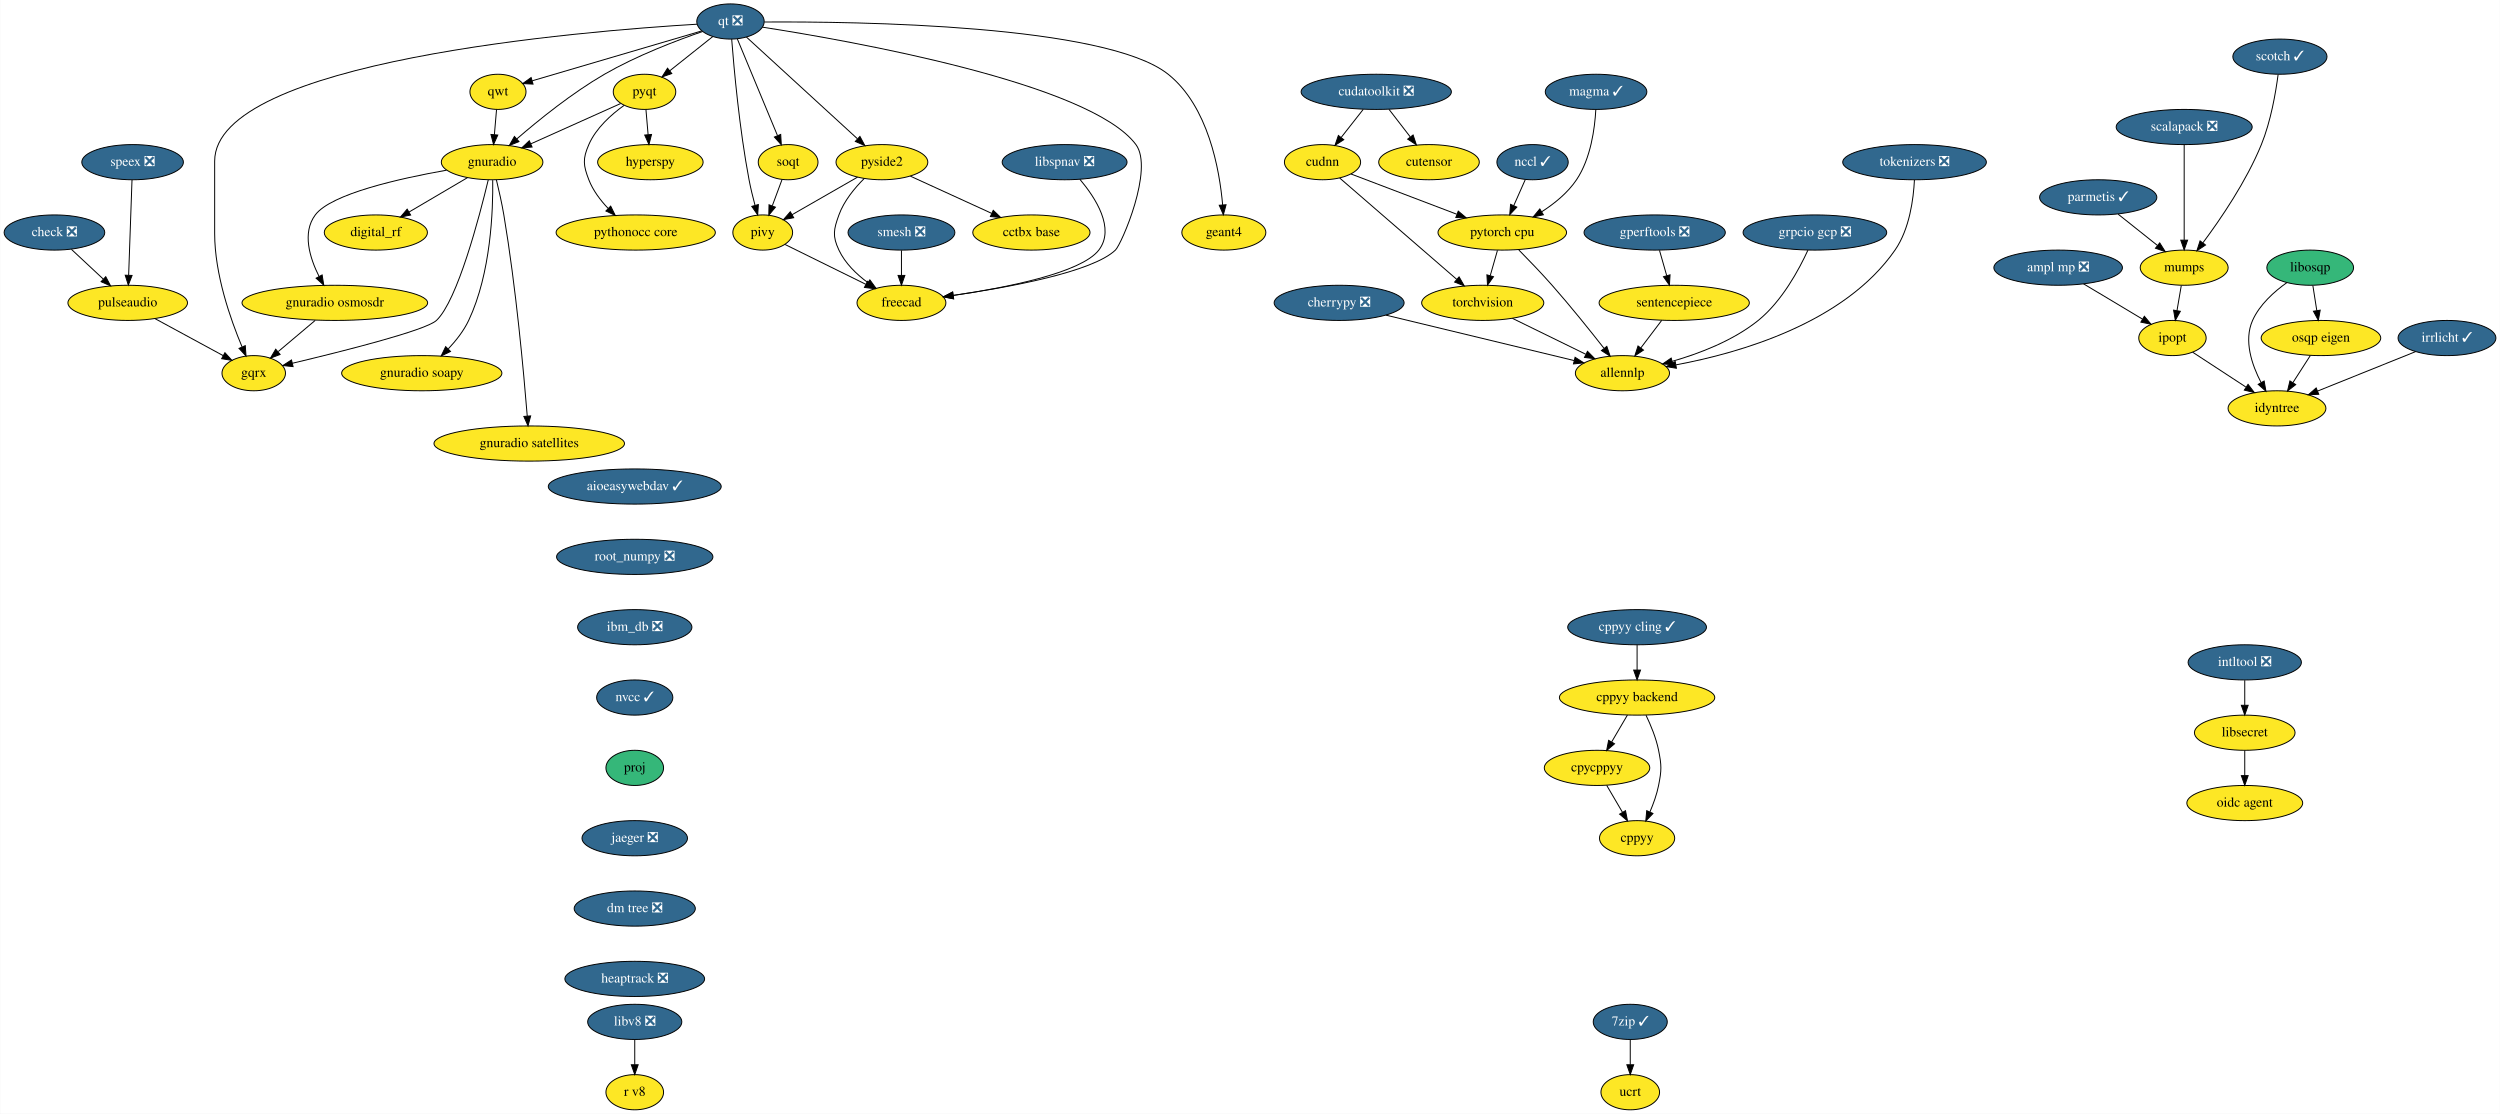
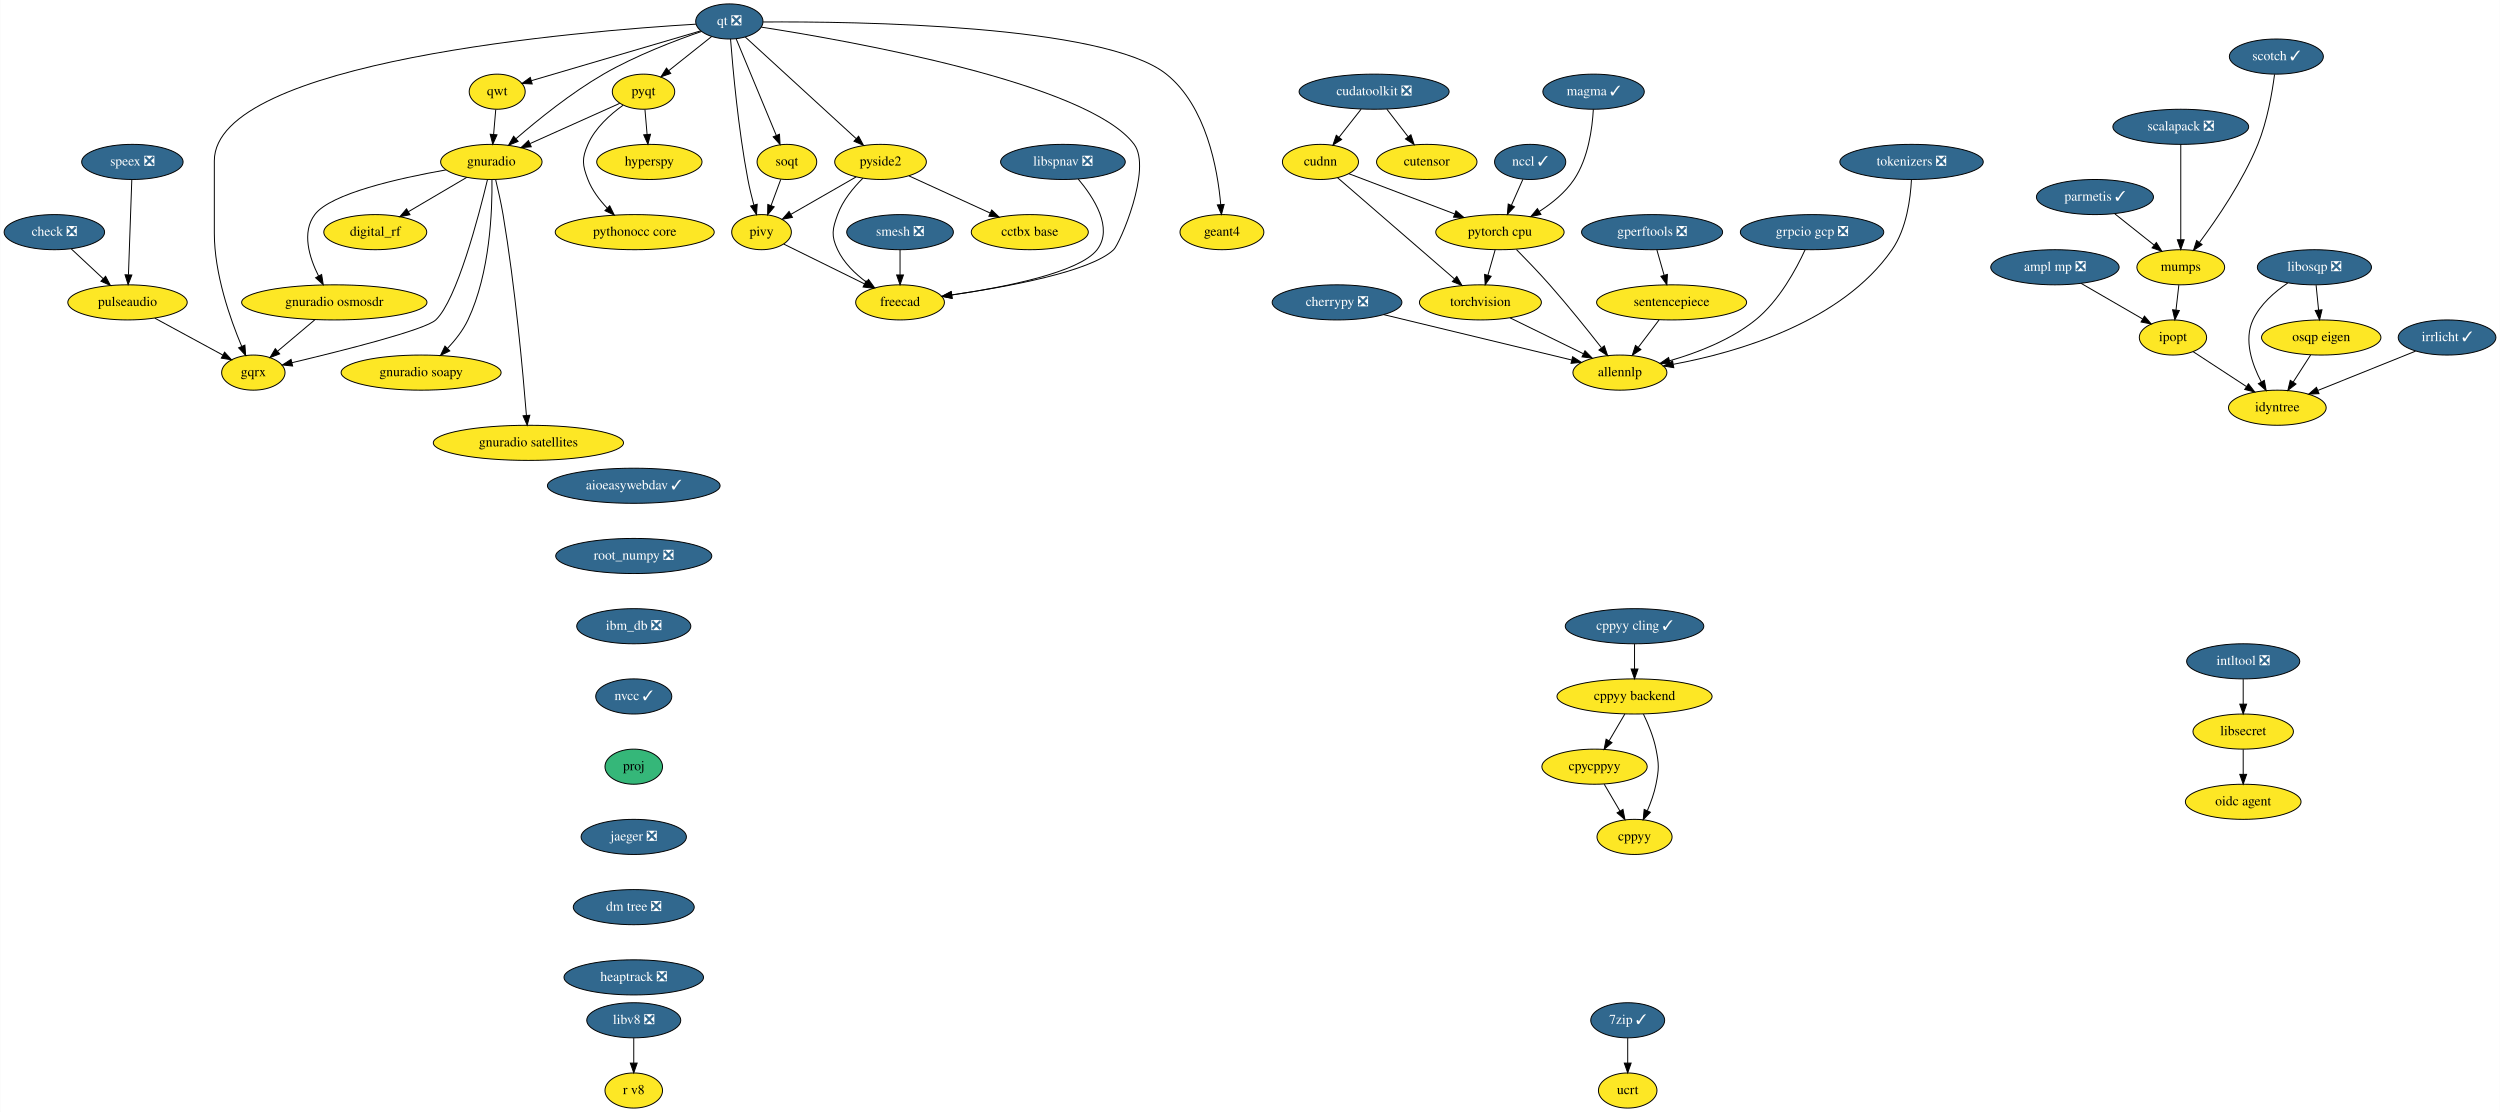
- <svg xmlns="http://www.w3.org/2000/svg" xmlns:xlink="http://www.w3.org/1999/xlink" width="2559pt" height="1140pt" viewBox="0.00 0.00 2558.55 1140.00">
+ <svg xmlns="http://www.w3.org/2000/svg" xmlns:xlink="http://www.w3.org/1999/xlink" width="2563pt" height="1140pt" viewBox="0.00 0.00 2562.55 1140.00">
  <g id="graph0" class="graph" transform="scale(1 1) rotate(0) translate(4 1136)">
-     <polygon fill="white" stroke="transparent" points="-4,4 -4,-1136 2554.55,-1136 2554.55,4 -4,4" />
+     <polygon fill="white" stroke="transparent" points="-4,4 -4,-1136 2558.55,-1136 2558.55,4 -4,4" />
    <g id="node1" class="node">
      <g id="a_node1">
        <a xlink:href="https://github.com/conda-forge/aioeasywebdav-feedstock/pull/10" xlink:title="aioeasywebdav ✓">
          <ellipse fill="#31688e" stroke="black" cx="645.5" cy="-638" rx="88.5" ry="18" />
          <text text-anchor="middle" x="645.5" y="-634.3" font-family="Times,serif" font-size="14.00" fill="white">aioeasywebdav ✓</text>
        </a>
      </g>
    </g>
    <g id="node2" class="node">
      <g id="a_node2">
        <a xlink:href="https://github.com/conda-forge/root_numpy-feedstock/pull/25" xlink:title="root_numpy ❎">
          <ellipse fill="#31688e" stroke="black" cx="645.5" cy="-566" rx="80" ry="18" />
          <text text-anchor="middle" x="645.5" y="-562.3" font-family="Times,serif" font-size="14.00" fill="white">root_numpy ❎</text>
        </a>
      </g>
    </g>
    <g id="node39" class="node">
      <g id="a_node39">
        <a xlink:href="https://github.com/conda-forge/ibm_db-feedstock/pull/33" xlink:title="ibm_db ❎">
          <ellipse fill="#31688e" stroke="black" cx="645.5" cy="-494" rx="58.5" ry="18" />
          <text text-anchor="middle" x="645.5" y="-490.3" font-family="Times,serif" font-size="14.00" fill="white">ibm_db ❎</text>
        </a>
      </g>
    </g>
    <g id="node3" class="node">
      <g id="a_node3">
        <a xlink:href="https://github.com/conda-forge/ampl-mp-feedstock/pull/17" xlink:title="ampl mp ❎">
          <ellipse fill="#31688e" stroke="black" cx="2102.5" cy="-862" rx="65.79" ry="18" />
          <text text-anchor="middle" x="2102.5" y="-858.3" font-family="Times,serif" font-size="14.00" fill="white">ampl mp ❎</text>
        </a>
      </g>
    </g>
    <g id="node4" class="node">
      <g id="a_node4">
        <a xlink:href="https://github.com/conda-forge/ipopt-feedstock" xlink:title="ipopt">
-           <ellipse fill="#fde725" stroke="black" cx="2219.5" cy="-790" rx="34.5" ry="18" />
-           <text text-anchor="middle" x="2219.5" y="-786.3" font-family="Times,serif" font-size="14.00">ipopt</text>
+           <ellipse fill="#fde725" stroke="black" cx="2223.5" cy="-790" rx="34.5" ry="18" />
+           <text text-anchor="middle" x="2223.5" y="-786.3" font-family="Times,serif" font-size="14.00">ipopt</text>
        </a>
      </g>
    </g>
    <g id="edge2" class="edge">
-       <path fill="none" stroke="black" d="M2128.47,-845.46C2146.29,-834.8 2170.01,-820.61 2188.77,-809.38" />
-       <polygon fill="black" stroke="black" points="2190.75,-812.28 2197.54,-804.14 2187.16,-806.27 2190.75,-812.28" />
+       <path fill="none" stroke="black" d="M2129.35,-845.46C2147.99,-834.69 2172.86,-820.29 2192.36,-809.01" />
+       <polygon fill="black" stroke="black" points="2194.28,-811.95 2201.18,-803.91 2190.77,-805.89 2194.28,-811.95" />
    </g>
    <g id="node5" class="node">
      <g id="a_node5">
        <a xlink:href="https://github.com/conda-forge/idyntree-feedstock" xlink:title="idyntree">
-           <ellipse fill="#fde725" stroke="black" cx="2326.5" cy="-718" rx="50.09" ry="18" />
-           <text text-anchor="middle" x="2326.5" y="-714.3" font-family="Times,serif" font-size="14.00">idyntree</text>
+           <ellipse fill="#fde725" stroke="black" cx="2330.5" cy="-718" rx="50.09" ry="18" />
+           <text text-anchor="middle" x="2330.5" y="-714.3" font-family="Times,serif" font-size="14.00">idyntree</text>
        </a>
      </g>
    </g>
    <g id="edge3" class="edge">
-       <path fill="none" stroke="black" d="M2240.13,-775.5C2255.54,-765.42 2276.89,-751.45 2294.51,-739.93" />
-       <polygon fill="black" stroke="black" points="2296.88,-742.56 2303.33,-734.16 2293.05,-736.7 2296.88,-742.56" />
+       <path fill="none" stroke="black" d="M2244.13,-775.5C2259.54,-765.42 2280.89,-751.45 2298.51,-739.93" />
+       <polygon fill="black" stroke="black" points="2300.88,-742.56 2307.33,-734.16 2297.05,-736.7 2300.88,-742.56" />
    </g>
    <g id="node6" class="node">
      <g id="a_node6">
        <a xlink:href="https://github.com/conda-forge/check-feedstock/pull/19" xlink:title="check ❎">
          <ellipse fill="#31688e" stroke="black" cx="51.5" cy="-898" rx="51.5" ry="18" />
          <text text-anchor="middle" x="51.5" y="-894.3" font-family="Times,serif" font-size="14.00" fill="white">check ❎</text>
        </a>
      </g>
    </g>
    <g id="node7" class="node">
      <g id="a_node7">
        <a xlink:href="https://github.com/conda-forge/pulseaudio-feedstock" xlink:title="pulseaudio">
          <ellipse fill="#fde725" stroke="black" cx="126.5" cy="-826" rx="61.19" ry="18" />
          <text text-anchor="middle" x="126.5" y="-822.3" font-family="Times,serif" font-size="14.00">pulseaudio</text>
        </a>
      </g>
    </g>
    <g id="edge4" class="edge">
      <path fill="none" stroke="black" d="M68.9,-880.76C78.58,-871.73 90.79,-860.33 101.48,-850.35" />
      <polygon fill="black" stroke="black" points="104.02,-852.77 108.94,-843.39 99.24,-847.65 104.02,-852.77" />
    </g>
    <g id="node8" class="node">
      <g id="a_node8">
        <a xlink:href="https://github.com/conda-forge/gqrx-feedstock" xlink:title="gqrx">
          <ellipse fill="#fde725" stroke="black" cx="255.5" cy="-754" rx="32.5" ry="18" />
          <text text-anchor="middle" x="255.5" y="-750.3" font-family="Times,serif" font-size="14.00">gqrx</text>
        </a>
      </g>
    </g>
    <g id="edge5" class="edge">
      <path fill="none" stroke="black" d="M154.49,-809.81C175.02,-798.67 202.9,-783.54 224.17,-772" />
      <polygon fill="black" stroke="black" points="226.01,-774.98 233.13,-767.14 222.67,-768.83 226.01,-774.98" />
    </g>
    <g id="node9" class="node">
      <g id="a_node9">
        <a xlink:href="https://github.com/conda-forge/cherrypy-feedstock/pull/64" xlink:title="cherrypy ❎">
          <ellipse fill="#31688e" stroke="black" cx="1366.5" cy="-826" rx="66.5" ry="18" />
          <text text-anchor="middle" x="1366.5" y="-822.3" font-family="Times,serif" font-size="14.00" fill="white">cherrypy ❎</text>
        </a>
      </g>
    </g>
    <g id="node10" class="node">
      <g id="a_node10">
        <a xlink:href="https://github.com/conda-forge/allennlp-feedstock" xlink:title="allennlp">
          <ellipse fill="#fde725" stroke="black" cx="1656.5" cy="-754" rx="48.19" ry="18" />
          <text text-anchor="middle" x="1656.5" y="-750.3" font-family="Times,serif" font-size="14.00">allennlp</text>
        </a>
      </g>
    </g>
    <g id="edge6" class="edge">
      <path fill="none" stroke="black" d="M1414.39,-813.44C1467.59,-800.6 1553.06,-779.97 1606.93,-766.96" />
      <polygon fill="black" stroke="black" points="1608.04,-770.3 1616.94,-764.55 1606.39,-763.49 1608.04,-770.3" />
    </g>
    <g id="node11" class="node">
      <g id="a_node11">
        <a xlink:href="https://github.com/conda-forge/hyperspy-feedstock" xlink:title="hyperspy">
          <ellipse fill="#fde725" stroke="black" cx="661.5" cy="-970" rx="54" ry="18" />
          <text text-anchor="middle" x="661.5" y="-966.3" font-family="Times,serif" font-size="14.00">hyperspy</text>
        </a>
      </g>
    </g>
    <g id="node12" class="node">
      <g id="a_node12">
        <a xlink:href="https://github.com/conda-forge/intltool-feedstock/pull/5" xlink:title="intltool ❎">
-           <ellipse fill="#31688e" stroke="black" cx="2293.5" cy="-458" rx="58" ry="18" />
-           <text text-anchor="middle" x="2293.5" y="-454.3" font-family="Times,serif" font-size="14.00" fill="white">intltool ❎</text>
+           <ellipse fill="#31688e" stroke="black" cx="2295.5" cy="-458" rx="58" ry="18" />
+           <text text-anchor="middle" x="2295.5" y="-454.3" font-family="Times,serif" font-size="14.00" fill="white">intltool ❎</text>
        </a>
      </g>
    </g>
    <g id="node13" class="node">
      <g id="a_node13">
        <a xlink:href="https://github.com/conda-forge/libsecret-feedstock" xlink:title="libsecret">
-           <ellipse fill="#fde725" stroke="black" cx="2293.5" cy="-386" rx="51.5" ry="18" />
-           <text text-anchor="middle" x="2293.5" y="-382.3" font-family="Times,serif" font-size="14.00">libsecret</text>
+           <ellipse fill="#fde725" stroke="black" cx="2295.5" cy="-386" rx="51.5" ry="18" />
+           <text text-anchor="middle" x="2295.5" y="-382.3" font-family="Times,serif" font-size="14.00">libsecret</text>
        </a>
      </g>
    </g>
    <g id="edge7" class="edge">
-       <path fill="none" stroke="black" d="M2293.5,-439.7C2293.5,-431.98 2293.5,-422.71 2293.5,-414.11" />
-       <polygon fill="black" stroke="black" points="2297,-414.1 2293.5,-404.1 2290,-414.1 2297,-414.1" />
+       <path fill="none" stroke="black" d="M2295.5,-439.7C2295.5,-431.98 2295.5,-422.71 2295.5,-414.11" />
+       <polygon fill="black" stroke="black" points="2299,-414.1 2295.5,-404.1 2292,-414.1 2299,-414.1" />
    </g>
    <g id="node14" class="node">
      <g id="a_node14">
        <a xlink:href="https://github.com/conda-forge/oidc-agent-feedstock" xlink:title="oidc agent">
-           <ellipse fill="#fde725" stroke="black" cx="2293.5" cy="-314" rx="59.29" ry="18" />
-           <text text-anchor="middle" x="2293.5" y="-310.3" font-family="Times,serif" font-size="14.00">oidc agent</text>
+           <ellipse fill="#fde725" stroke="black" cx="2295.5" cy="-314" rx="59.29" ry="18" />
+           <text text-anchor="middle" x="2295.5" y="-310.3" font-family="Times,serif" font-size="14.00">oidc agent</text>
        </a>
      </g>
    </g>
    <g id="edge8" class="edge">
-       <path fill="none" stroke="black" d="M2293.5,-367.7C2293.5,-359.98 2293.5,-350.71 2293.5,-342.11" />
-       <polygon fill="black" stroke="black" points="2297,-342.1 2293.5,-332.1 2290,-342.1 2297,-342.1" />
+       <path fill="none" stroke="black" d="M2295.5,-367.7C2295.5,-359.98 2295.5,-350.71 2295.5,-342.11" />
+       <polygon fill="black" stroke="black" points="2299,-342.1 2295.5,-332.1 2292,-342.1 2299,-342.1" />
    </g>
    <g id="node15" class="node">
      <g id="a_node15">
        <a xlink:href="https://github.com/conda-forge/mumps-feedstock" xlink:title="mumps">
          <ellipse fill="#fde725" stroke="black" cx="2231.5" cy="-862" rx="45" ry="18" />
          <text text-anchor="middle" x="2231.5" y="-858.3" font-family="Times,serif" font-size="14.00">mumps</text>
        </a>
      </g>
    </g>
    <g id="edge9" class="edge">
-       <path fill="none" stroke="black" d="M2228.53,-843.7C2227.21,-835.98 2225.62,-826.71 2224.15,-818.11" />
-       <polygon fill="black" stroke="black" points="2227.57,-817.37 2222.43,-808.1 2220.67,-818.55 2227.57,-817.37" />
+       <path fill="none" stroke="black" d="M2229.52,-843.7C2228.64,-835.98 2227.58,-826.71 2226.6,-818.11" />
+       <polygon fill="black" stroke="black" points="2230.07,-817.64 2225.45,-808.1 2223.11,-818.44 2230.07,-817.64" />
    </g>
    <g id="node16" class="node">
      <g id="a_node16">
        <a xlink:href="https://github.com/conda-forge/parmetis-feedstock/pull/11" xlink:title="parmetis ✓">
          <ellipse fill="#31688e" stroke="black" cx="2143.5" cy="-934" rx="60" ry="18" />
          <text text-anchor="middle" x="2143.5" y="-930.3" font-family="Times,serif" font-size="14.00" fill="white">parmetis ✓</text>
        </a>
      </g>
    </g>
    <g id="edge10" class="edge">
      <path fill="none" stroke="black" d="M2163.91,-916.76C2175.82,-907.29 2191.01,-895.21 2203.97,-884.9" />
      <polygon fill="black" stroke="black" points="2206.46,-887.39 2212.11,-878.43 2202.1,-881.91 2206.46,-887.39" />
    </g>
    <g id="node17" class="node">
      <g id="a_node17">
        <a xlink:href="https://github.com/conda-forge/pyqt-feedstock" xlink:title="pyqt">
          <ellipse fill="#fde725" stroke="black" cx="655.5" cy="-1042" rx="32" ry="18" />
          <text text-anchor="middle" x="655.5" y="-1038.3" font-family="Times,serif" font-size="14.00">pyqt</text>
        </a>
      </g>
    </g>
    <g id="edge11" class="edge">
      <path fill="none" stroke="black" d="M656.98,-1023.7C657.64,-1015.98 658.44,-1006.71 659.18,-998.11" />
      <polygon fill="black" stroke="black" points="662.67,-998.37 660.03,-988.1 655.69,-997.77 662.67,-998.37" />
    </g>
    <g id="node18" class="node">
      <g id="a_node18">
        <a xlink:href="https://github.com/conda-forge/gnuradio-feedstock" xlink:title="gnuradio">
          <ellipse fill="#fde725" stroke="black" cx="499.5" cy="-970" rx="52" ry="18" />
          <text text-anchor="middle" x="499.5" y="-966.3" font-family="Times,serif" font-size="14.00">gnuradio</text>
        </a>
      </g>
    </g>
    <g id="edge12" class="edge">
      <path fill="none" stroke="black" d="M631.12,-1030.06C606.57,-1019.04 568.26,-1001.85 539.29,-988.85" />
      <polygon fill="black" stroke="black" points="540.41,-985.52 529.86,-984.62 537.55,-991.91 540.41,-985.52" />
    </g>
    <g id="node19" class="node">
      <g id="a_node19">
        <a xlink:href="https://github.com/conda-forge/pythonocc-core-feedstock" xlink:title="pythonocc core">
          <ellipse fill="#fde725" stroke="black" cx="646.5" cy="-898" rx="81.49" ry="18" />
          <text text-anchor="middle" x="646.5" y="-894.3" font-family="Times,serif" font-size="14.00">pythonocc core</text>
        </a>
      </g>
    </g>
    <g id="edge13" class="edge">
      <path fill="none" stroke="black" d="M634.51,-1028.09C621.47,-1018.75 605.84,-1004.85 598.5,-988 592.11,-973.33 592.74,-966.93 598.5,-952 602.71,-941.09 610.31,-931.04 618.25,-922.68" />
      <polygon fill="black" stroke="black" points="620.86,-925.02 625.54,-915.52 615.96,-920.03 620.86,-925.02" />
    </g>
    <g id="edge14" class="edge">
      <path fill="none" stroke="black" d="M495.55,-951.89C486.64,-914.71 464.07,-828.23 442.5,-808 431.63,-797.8 346.65,-776.43 295.07,-764.17" />
      <polygon fill="black" stroke="black" points="295.76,-760.74 285.23,-761.84 294.15,-767.55 295.76,-760.74" />
    </g>
    <g id="node20" class="node">
      <g id="a_node20">
        <a xlink:href="https://github.com/conda-forge/digital_rf-feedstock" xlink:title="digital_rf">
          <ellipse fill="#fde725" stroke="black" cx="380.5" cy="-898" rx="52.79" ry="18" />
          <text text-anchor="middle" x="380.5" y="-894.3" font-family="Times,serif" font-size="14.00">digital_rf</text>
        </a>
      </g>
    </g>
    <g id="edge15" class="edge">
      <path fill="none" stroke="black" d="M474.26,-954.15C456.83,-943.9 433.44,-930.14 414.39,-918.93" />
      <polygon fill="black" stroke="black" points="416.09,-915.88 405.7,-913.82 412.55,-921.91 416.09,-915.88" />
    </g>
    <g id="node21" class="node">
      <g id="a_node21">
        <a xlink:href="https://github.com/conda-forge/gnuradio-osmosdr-feedstock" xlink:title="gnuradio osmosdr">
          <ellipse fill="#fde725" stroke="black" cx="338.5" cy="-826" rx="95" ry="18" />
          <text text-anchor="middle" x="338.5" y="-822.3" font-family="Times,serif" font-size="14.00">gnuradio osmosdr</text>
        </a>
      </g>
    </g>
    <g id="edge16" class="edge">
      <path fill="none" stroke="black" d="M452.85,-961.79C404.78,-953.29 334.65,-937.55 318.5,-916 304.87,-897.81 312.81,-872.04 322.42,-852.91" />
      <polygon fill="black" stroke="black" points="325.5,-854.58 327.18,-844.12 319.34,-851.24 325.5,-854.58" />
    </g>
    <g id="node22" class="node">
      <g id="a_node22">
        <a xlink:href="https://github.com/conda-forge/gnuradio-soapy-feedstock" xlink:title="gnuradio soapy">
          <ellipse fill="#fde725" stroke="black" cx="427.5" cy="-754" rx="82" ry="18" />
          <text text-anchor="middle" x="427.5" y="-750.3" font-family="Times,serif" font-size="14.00">gnuradio soapy</text>
        </a>
      </g>
    </g>
    <g id="edge17" class="edge">
      <path fill="none" stroke="black" d="M500.12,-951.61C500.54,-921.03 498.34,-856.28 475.5,-808 470.46,-797.35 462.56,-787.31 454.61,-778.89" />
      <polygon fill="black" stroke="black" points="456.92,-776.25 447.37,-771.64 451.96,-781.19 456.92,-776.25" />
    </g>
    <g id="node23" class="node">
      <g id="a_node23">
        <a xlink:href="https://github.com/conda-forge/gnuradio-satellites-feedstock" xlink:title="gnuradio satellites">
          <ellipse fill="#fde725" stroke="black" cx="537.5" cy="-682" rx="97.5" ry="18" />
          <text text-anchor="middle" x="537.5" y="-678.3" font-family="Times,serif" font-size="14.00">gnuradio satellites</text>
        </a>
      </g>
    </g>
    <g id="edge18" class="edge">
      <path fill="none" stroke="black" d="M503.88,-951.91C506.4,-941.57 509.46,-928.09 511.5,-916 523.97,-842 531.96,-753.73 535.46,-710.13" />
      <polygon fill="black" stroke="black" points="538.96,-710.29 536.25,-700.05 531.98,-709.74 538.96,-710.29" />
    </g>
    <g id="edge60" class="edge">
      <path fill="none" stroke="black" d="M318.41,-808.05C307.03,-798.46 292.68,-786.36 280.57,-776.14" />
      <polygon fill="black" stroke="black" points="282.5,-773.2 272.6,-769.42 277.99,-778.55 282.5,-773.2" />
    </g>
    <g id="node24" class="node">
      <g id="a_node24">
        <a xlink:href="https://github.com/conda-forge/qt-feedstock/pull/184" xlink:title="qt ❎">
          <ellipse fill="#31688e" stroke="black" cx="743.5" cy="-1114" rx="34.5" ry="18" />
          <text text-anchor="middle" x="743.5" y="-1110.3" font-family="Times,serif" font-size="14.00" fill="white">qt ❎</text>
        </a>
      </g>
    </g>
    <g id="edge27" class="edge">
      <path fill="none" stroke="black" d="M709.26,-1111.22C592.26,-1104.2 215.5,-1073.64 215.5,-971 215.5,-971 215.5,-971 215.5,-897 215.5,-855.26 231.71,-809.11 243.5,-781.08" />
      <polygon fill="black" stroke="black" points="246.83,-782.19 247.6,-771.62 240.41,-779.4 246.83,-782.19" />
    </g>
    <g id="edge19" class="edge">
      <path fill="none" stroke="black" d="M725.27,-1098.5C712.56,-1088.39 695.42,-1074.75 681.31,-1063.53" />
      <polygon fill="black" stroke="black" points="683.41,-1060.73 673.41,-1057.25 679.06,-1066.21 683.41,-1060.73" />
    </g>
    <g id="edge20" class="edge">
      <path fill="none" stroke="black" d="M715.05,-1103.8C688.21,-1094.55 647.3,-1078.97 614.5,-1060 581.41,-1040.87 547.23,-1013.23 524.83,-993.85" />
      <polygon fill="black" stroke="black" points="526.97,-991.06 517.14,-987.11 522.35,-996.33 526.97,-991.06" />
    </g>
    <g id="node25" class="node">
      <g id="a_node25">
        <a xlink:href="https://github.com/conda-forge/qwt-feedstock" xlink:title="qwt">
          <ellipse fill="#fde725" stroke="black" cx="505.5" cy="-1042" rx="28.7" ry="18" />
          <text text-anchor="middle" x="505.5" y="-1038.3" font-family="Times,serif" font-size="14.00">qwt</text>
        </a>
      </g>
    </g>
    <g id="edge21" class="edge">
      <path fill="none" stroke="black" d="M713.84,-1104.28C669.84,-1091.34 587.44,-1067.1 540.53,-1053.3" />
      <polygon fill="black" stroke="black" points="541.39,-1049.91 530.81,-1050.44 539.42,-1056.62 541.39,-1049.91" />
    </g>
    <g id="node26" class="node">
      <g id="a_node26">
        <a xlink:href="https://github.com/conda-forge/pivy-feedstock" xlink:title="pivy">
          <ellipse fill="#fde725" stroke="black" cx="776.5" cy="-898" rx="30.59" ry="18" />
          <text text-anchor="middle" x="776.5" y="-894.3" font-family="Times,serif" font-size="14.00">pivy</text>
        </a>
      </g>
    </g>
    <g id="edge22" class="edge">
      <path fill="none" stroke="black" d="M744.72,-1095.96C747,-1066.44 752.62,-1003.98 762.5,-952 764.12,-943.45 766.37,-934.25 768.59,-925.96" />
      <polygon fill="black" stroke="black" points="772.04,-926.62 771.34,-916.05 765.3,-924.75 772.04,-926.62" />
    </g>
    <g id="node27" class="node">
      <g id="a_node27">
        <a xlink:href="https://github.com/conda-forge/pyside2-feedstock" xlink:title="pyside2">
          <ellipse fill="#fde725" stroke="black" cx="898.5" cy="-970" rx="47" ry="18" />
          <text text-anchor="middle" x="898.5" y="-966.3" font-family="Times,serif" font-size="14.00">pyside2</text>
        </a>
      </g>
    </g>
    <g id="edge23" class="edge">
      <path fill="none" stroke="black" d="M759.79,-1098.07C786.88,-1073.26 841.35,-1023.36 873.38,-994.01" />
      <polygon fill="black" stroke="black" points="876,-996.36 881.01,-987.02 871.27,-991.2 876,-996.36" />
    </g>
    <g id="node28" class="node">
      <g id="a_node28">
        <a xlink:href="https://github.com/conda-forge/soqt-feedstock" xlink:title="soqt">
          <ellipse fill="#fde725" stroke="black" cx="802.5" cy="-970" rx="30.59" ry="18" />
          <text text-anchor="middle" x="802.5" y="-966.3" font-family="Times,serif" font-size="14.00">soqt</text>
        </a>
      </g>
    </g>
    <g id="edge24" class="edge">
      <path fill="none" stroke="black" d="M750.5,-1096.15C760.66,-1071.71 779.58,-1026.17 791.58,-997.29" />
      <polygon fill="black" stroke="black" points="794.9,-998.4 795.51,-987.82 788.44,-995.72 794.9,-998.4" />
    </g>
    <g id="node29" class="node">
      <g id="a_node29">
        <a xlink:href="https://github.com/conda-forge/freecad-feedstock" xlink:title="freecad">
          <ellipse fill="#fde725" stroke="black" cx="918.5" cy="-826" rx="45.5" ry="18" />
          <text text-anchor="middle" x="918.5" y="-822.3" font-family="Times,serif" font-size="14.00">freecad</text>
        </a>
      </g>
    </g>
    <g id="edge25" class="edge">
      <path fill="none" stroke="black" d="M776.23,-1108.19C865.85,-1094.28 1111.71,-1050.96 1158.5,-988 1177.09,-962.98 1143.75,-885.97 1137.5,-880 1113.94,-857.51 1028.39,-841.86 971.45,-833.66" />
      <polygon fill="black" stroke="black" points="971.91,-830.19 961.52,-832.26 970.93,-837.12 971.91,-830.19" />
    </g>
    <g id="node30" class="node">
      <g id="a_node30">
        <a xlink:href="https://github.com/conda-forge/geant4-feedstock" xlink:title="geant4">
          <ellipse fill="#fde725" stroke="black" cx="1248.5" cy="-898" rx="43" ry="18" />
          <text text-anchor="middle" x="1248.5" y="-894.3" font-family="Times,serif" font-size="14.00">geant4</text>
        </a>
      </g>
    </g>
    <g id="edge26" class="edge">
      <path fill="none" stroke="black" d="M778.13,-1113.47C871.89,-1114.06 1127.87,-1110.85 1191.5,-1060 1232.51,-1027.23 1244.06,-962.8 1247.28,-926.16" />
      <polygon fill="black" stroke="black" points="1250.77,-926.41 1248.01,-916.18 1243.79,-925.9 1250.77,-926.41" />
    </g>
    <g id="edge28" class="edge">
      <path fill="none" stroke="black" d="M504.02,-1023.7C503.36,-1015.98 502.56,-1006.71 501.82,-998.11" />
      <polygon fill="black" stroke="black" points="505.31,-997.77 500.97,-988.1 498.33,-998.37 505.31,-997.77" />
    </g>
    <g id="edge29" class="edge">
      <path fill="none" stroke="black" d="M799.31,-885.75C821.59,-874.77 855.84,-857.89 881.92,-845.03" />
      <polygon fill="black" stroke="black" points="883.7,-848.06 891.12,-840.5 880.61,-841.78 883.7,-848.06" />
    </g>
    <g id="edge30" class="edge">
      <path fill="none" stroke="black" d="M873.52,-954.67C854.08,-943.52 827.06,-928.01 806.46,-916.19" />
      <polygon fill="black" stroke="black" points="808.2,-913.15 797.79,-911.21 804.72,-919.23 808.2,-913.15" />
    </g>
    <g id="edge31" class="edge">
      <path fill="none" stroke="black" d="M880.4,-953.3C870.7,-943.65 859.7,-930.4 854.5,-916 849.07,-900.95 847.69,-894.48 854.5,-880 860.82,-866.55 872.42,-855.35 884.02,-846.76" />
      <polygon fill="black" stroke="black" points="886.16,-849.53 892.39,-840.97 882.18,-843.77 886.16,-849.53" />
    </g>
    <g id="node31" class="node">
      <g id="a_node31">
        <a xlink:href="https://github.com/conda-forge/cctbx-base-feedstock" xlink:title="cctbx base">
          <ellipse fill="#fde725" stroke="black" cx="1051.5" cy="-898" rx="60" ry="18" />
          <text text-anchor="middle" x="1051.5" y="-894.3" font-family="Times,serif" font-size="14.00">cctbx base</text>
        </a>
      </g>
    </g>
    <g id="edge32" class="edge">
      <path fill="none" stroke="black" d="M927.64,-955.67C951.19,-944.89 984.62,-929.6 1010.81,-917.62" />
      <polygon fill="black" stroke="black" points="1012.46,-920.71 1020.1,-913.37 1009.55,-914.34 1012.46,-920.71" />
    </g>
    <g id="edge33" class="edge">
      <path fill="none" stroke="black" d="M796.21,-952.05C793.24,-944.06 789.62,-934.33 786.31,-925.4" />
      <polygon fill="black" stroke="black" points="789.5,-923.94 782.74,-915.79 782.94,-926.38 789.5,-923.94" />
    </g>
    <g id="node32" class="node">
      <g id="a_node32">
        <a xlink:href="https://github.com/conda-forge/scalapack-feedstock/pull/20" xlink:title="scalapack ❎">
          <ellipse fill="#31688e" stroke="black" cx="2231.5" cy="-1006" rx="69.59" ry="18" />
          <text text-anchor="middle" x="2231.5" y="-1002.3" font-family="Times,serif" font-size="14.00" fill="white">scalapack ❎</text>
        </a>
      </g>
    </g>
    <g id="edge34" class="edge">
      <path fill="none" stroke="black" d="M2231.5,-987.87C2231.5,-963.67 2231.5,-919.21 2231.5,-890.39" />
      <polygon fill="black" stroke="black" points="2235,-890.19 2231.5,-880.19 2228,-890.19 2235,-890.19" />
    </g>
    <g id="node33" class="node">
      <g id="a_node33">
        <a xlink:href="https://github.com/conda-forge/scotch-feedstock/pull/55" xlink:title="scotch ✓">
          <ellipse fill="#31688e" stroke="black" cx="2329.5" cy="-1078" rx="48.19" ry="18" />
          <text text-anchor="middle" x="2329.5" y="-1074.3" font-family="Times,serif" font-size="14.00" fill="white">scotch ✓</text>
        </a>
      </g>
    </g>
    <g id="edge35" class="edge">
      <path fill="none" stroke="black" d="M2327.65,-1059.74C2325.26,-1041.41 2320.22,-1011.85 2310.5,-988 2295.23,-950.52 2268.81,-911.8 2250.76,-887.58" />
      <polygon fill="black" stroke="black" points="2253.35,-885.21 2244.53,-879.34 2247.77,-889.43 2253.35,-885.21" />
    </g>
    <g id="node34" class="node">
      <g id="a_node34">
        <a xlink:href="https://github.com/conda-forge/speex-feedstock/pull/7" xlink:title="speex ❎">
          <ellipse fill="#31688e" stroke="black" cx="131.5" cy="-970" rx="52" ry="18" />
          <text text-anchor="middle" x="131.5" y="-966.3" font-family="Times,serif" font-size="14.00" fill="white">speex ❎</text>
        </a>
      </g>
    </g>
    <g id="edge36" class="edge">
      <path fill="none" stroke="black" d="M130.9,-951.87C130.04,-927.67 128.48,-883.21 127.46,-854.39" />
      <polygon fill="black" stroke="black" points="130.96,-854.06 127.11,-844.19 123.96,-854.31 130.96,-854.06" />
    </g>
    <g id="node35" class="node">
      <g id="a_node35">
        <a xlink:href="https://github.com/conda-forge/torchvision-feedstock" xlink:title="torchvision">
          <ellipse fill="#fde725" stroke="black" cx="1513.5" cy="-826" rx="62.5" ry="18" />
          <text text-anchor="middle" x="1513.5" y="-822.3" font-family="Times,serif" font-size="14.00">torchvision</text>
        </a>
      </g>
    </g>
    <g id="edge37" class="edge">
      <path fill="none" stroke="black" d="M1543.83,-810.15C1565.73,-799.43 1595.46,-784.88 1618.88,-773.42" />
      <polygon fill="black" stroke="black" points="1620.72,-776.41 1628.16,-768.87 1617.64,-770.12 1620.72,-776.41" />
    </g>
    <g id="node36" class="node">
      <g id="a_node36">
        <a xlink:href="https://github.com/conda-forge/smesh-feedstock/pull/48" xlink:title="smesh ❎">
          <ellipse fill="#31688e" stroke="black" cx="918.5" cy="-898" rx="54.69" ry="18" />
          <text text-anchor="middle" x="918.5" y="-894.3" font-family="Times,serif" font-size="14.00" fill="white">smesh ❎</text>
        </a>
      </g>
    </g>
    <g id="edge38" class="edge">
      <path fill="none" stroke="black" d="M918.5,-879.7C918.5,-871.98 918.5,-862.71 918.5,-854.11" />
      <polygon fill="black" stroke="black" points="922,-854.1 918.5,-844.1 915,-854.1 922,-854.1" />
    </g>
    <g id="node37" class="node">
      <g id="a_node37">
        <a xlink:href="https://github.com/conda-forge/gperftools-feedstock/pull/11" xlink:title="gperftools ❎">
          <ellipse fill="#31688e" stroke="black" cx="1689.5" cy="-898" rx="72.29" ry="18" />
          <text text-anchor="middle" x="1689.5" y="-894.3" font-family="Times,serif" font-size="14.00" fill="white">gperftools ❎</text>
        </a>
      </g>
    </g>
    <g id="node38" class="node">
      <g id="a_node38">
        <a xlink:href="https://github.com/conda-forge/sentencepiece-feedstock" xlink:title="sentencepiece">
          <ellipse fill="#fde725" stroke="black" cx="1709.5" cy="-826" rx="76.89" ry="18" />
          <text text-anchor="middle" x="1709.5" y="-822.3" font-family="Times,serif" font-size="14.00">sentencepiece</text>
        </a>
      </g>
    </g>
    <g id="edge39" class="edge">
      <path fill="none" stroke="black" d="M1694.44,-879.7C1696.67,-871.9 1699.35,-862.51 1701.83,-853.83" />
      <polygon fill="black" stroke="black" points="1705.23,-854.68 1704.61,-844.1 1698.5,-852.76 1705.23,-854.68" />
    </g>
    <g id="edge40" class="edge">
      <path fill="none" stroke="black" d="M1696.67,-808.05C1690.29,-799.63 1682.45,-789.28 1675.4,-779.97" />
      <polygon fill="black" stroke="black" points="1678.04,-777.65 1669.21,-771.79 1672.46,-781.87 1678.04,-777.65" />
    </g>
    <g id="node42" class="node">
      <g id="a_node42">
        <a xlink:href="https://github.com/conda-forge/nvcc-feedstock/pull/67" xlink:title="nvcc ✓">
          <ellipse fill="#31688e" stroke="black" cx="645.5" cy="-422" rx="39" ry="18" />
          <text text-anchor="middle" x="645.5" y="-418.3" font-family="Times,serif" font-size="14.00" fill="white">nvcc ✓</text>
        </a>
      </g>
    </g>
    <g id="node40" class="node">
      <g id="a_node40">
        <a xlink:href="https://github.com/conda-forge/pytorch-cpu-feedstock" xlink:title="pytorch cpu">
          <ellipse fill="#fde725" stroke="black" cx="1533.5" cy="-898" rx="65.79" ry="18" />
          <text text-anchor="middle" x="1533.5" y="-894.3" font-family="Times,serif" font-size="14.00">pytorch cpu</text>
        </a>
      </g>
    </g>
    <g id="edge42" class="edge">
      <path fill="none" stroke="black" d="M1550.42,-880.17C1560.53,-869.92 1573.51,-856.45 1584.5,-844 1603.15,-822.87 1623.23,-797.84 1637.43,-779.72" />
      <polygon fill="black" stroke="black" points="1640.51,-781.46 1643.9,-771.42 1634.99,-777.16 1640.51,-781.46" />
    </g>
    <g id="edge43" class="edge">
      <path fill="none" stroke="black" d="M1528.56,-879.7C1526.33,-871.9 1523.65,-862.51 1521.17,-853.83" />
      <polygon fill="black" stroke="black" points="1524.5,-852.76 1518.39,-844.1 1517.77,-854.68 1524.5,-852.76" />
    </g>
    <g id="node41" class="node">
      <g id="a_node41">
        <a xlink:href="https://github.com/conda-forge/grpcio-gcp-feedstock/pull/9" xlink:title="grpcio gcp ❎">
          <ellipse fill="#31688e" stroke="black" cx="1853.5" cy="-898" rx="73.5" ry="18" />
          <text text-anchor="middle" x="1853.5" y="-894.3" font-family="Times,serif" font-size="14.00" fill="white">grpcio gcp ❎</text>
        </a>
      </g>
    </g>
    <g id="edge44" class="edge">
      <path fill="none" stroke="black" d="M1846.36,-879.93C1837.27,-860.09 1819.76,-827.57 1795.5,-808 1769.97,-787.4 1735.55,-774.2 1707.35,-766.12" />
      <polygon fill="black" stroke="black" points="1708.23,-762.73 1697.66,-763.47 1706.39,-769.48 1708.23,-762.73" />
    </g>
    <g id="node53" class="node">
      <g id="a_node53">
        <a xlink:href="https://github.com/conda-forge/proj-feedstock" xlink:title="proj">
          <ellipse fill="#35b779" stroke="black" cx="645.5" cy="-350" rx="29.5" ry="18" />
          <text text-anchor="middle" x="645.5" y="-346.3" font-family="Times,serif" font-size="14.00">proj</text>
        </a>
      </g>
    </g>
    <g id="node43" class="node">
      <g id="a_node43">
        <a xlink:href="https://github.com/conda-forge/cppyy-cling-feedstock/pull/34" xlink:title="cppyy cling ✓">
          <ellipse fill="#31688e" stroke="black" cx="1671.5" cy="-494" rx="71" ry="18" />
          <text text-anchor="middle" x="1671.5" y="-490.3" font-family="Times,serif" font-size="14.00" fill="white">cppyy cling ✓</text>
        </a>
      </g>
    </g>
    <g id="node44" class="node">
      <g id="a_node44">
        <a xlink:href="https://github.com/conda-forge/cppyy-backend-feedstock" xlink:title="cppyy backend">
          <ellipse fill="#fde725" stroke="black" cx="1671.5" cy="-422" rx="79.5" ry="18" />
          <text text-anchor="middle" x="1671.5" y="-418.3" font-family="Times,serif" font-size="14.00">cppyy backend</text>
        </a>
      </g>
    </g>
    <g id="edge46" class="edge">
      <path fill="none" stroke="black" d="M1671.5,-475.7C1671.5,-467.98 1671.5,-458.71 1671.5,-450.11" />
      <polygon fill="black" stroke="black" points="1675,-450.1 1671.5,-440.1 1668,-450.1 1675,-450.1" />
    </g>
    <g id="node45" class="node">
      <g id="a_node45">
        <a xlink:href="https://github.com/conda-forge/cpycppyy-feedstock" xlink:title="cpycppyy">
          <ellipse fill="#fde725" stroke="black" cx="1630.5" cy="-350" rx="54" ry="18" />
          <text text-anchor="middle" x="1630.5" y="-346.3" font-family="Times,serif" font-size="14.00">cpycppyy</text>
        </a>
      </g>
    </g>
    <g id="edge47" class="edge">
      <path fill="none" stroke="black" d="M1661.58,-404.05C1656.74,-395.8 1650.83,-385.7 1645.46,-376.54" />
      <polygon fill="black" stroke="black" points="1648.41,-374.65 1640.33,-367.79 1642.37,-378.19 1648.41,-374.65" />
    </g>
    <g id="node46" class="node">
      <g id="a_node46">
        <a xlink:href="https://github.com/conda-forge/cppyy-feedstock" xlink:title="cppyy">
          <ellipse fill="#fde725" stroke="black" cx="1671.5" cy="-278" rx="38.5" ry="18" />
          <text text-anchor="middle" x="1671.5" y="-274.3" font-family="Times,serif" font-size="14.00">cppyy</text>
        </a>
      </g>
    </g>
    <g id="edge48" class="edge">
      <path fill="none" stroke="black" d="M1680.63,-403.88C1685.51,-393.76 1691.01,-380.51 1693.5,-368 1696.63,-352.31 1696.63,-347.69 1693.5,-332 1691.68,-322.87 1688.26,-313.35 1684.65,-304.93" />
      <polygon fill="black" stroke="black" points="1687.74,-303.29 1680.4,-295.65 1681.38,-306.2 1687.74,-303.29" />
    </g>
    <g id="edge49" class="edge">
      <path fill="none" stroke="black" d="M1640.42,-332.05C1645.26,-323.8 1651.17,-313.7 1656.54,-304.54" />
      <polygon fill="black" stroke="black" points="1659.63,-306.19 1661.67,-295.79 1653.59,-302.65 1659.63,-306.19" />
    </g>
    <g id="node47" class="node">
      <g id="a_node47">
        <a xlink:href="https://github.com/conda-forge/cudatoolkit-feedstock/pull/4" xlink:title="cudatoolkit ❎">
          <ellipse fill="#31688e" stroke="black" cx="1404.5" cy="-1042" rx="76.89" ry="18" />
          <text text-anchor="middle" x="1404.5" y="-1038.3" font-family="Times,serif" font-size="14.00" fill="white">cudatoolkit ❎</text>
        </a>
      </g>
    </g>
    <g id="node48" class="node">
      <g id="a_node48">
        <a xlink:href="https://github.com/conda-forge/cudnn-feedstock" xlink:title="cudnn">
          <ellipse fill="#fde725" stroke="black" cx="1349.5" cy="-970" rx="39" ry="18" />
          <text text-anchor="middle" x="1349.5" y="-966.3" font-family="Times,serif" font-size="14.00">cudnn</text>
        </a>
      </g>
    </g>
    <g id="edge50" class="edge">
      <path fill="none" stroke="black" d="M1391.19,-1024.05C1384.4,-1015.42 1376.03,-1004.76 1368.57,-995.27" />
      <polygon fill="black" stroke="black" points="1371.24,-993.01 1362.31,-987.31 1365.74,-997.33 1371.24,-993.01" />
    </g>
    <g id="node49" class="node">
      <g id="a_node49">
        <a xlink:href="https://github.com/conda-forge/cutensor-feedstock" xlink:title="cutensor">
          <ellipse fill="#fde725" stroke="black" cx="1458.5" cy="-970" rx="51.5" ry="18" />
          <text text-anchor="middle" x="1458.5" y="-966.3" font-family="Times,serif" font-size="14.00">cutensor</text>
        </a>
      </g>
    </g>
    <g id="edge51" class="edge">
      <path fill="none" stroke="black" d="M1417.57,-1024.05C1424.07,-1015.63 1432.06,-1005.28 1439.24,-995.97" />
      <polygon fill="black" stroke="black" points="1442.21,-997.84 1445.55,-987.79 1436.67,-993.57 1442.21,-997.84" />
    </g>
    <g id="edge52" class="edge">
      <path fill="none" stroke="black" d="M1367.05,-953.8C1395.81,-928.9 1453.16,-879.25 1486.93,-850.01" />
      <polygon fill="black" stroke="black" points="1489.3,-852.59 1494.57,-843.39 1484.72,-847.29 1489.3,-852.59" />
    </g>
    <g id="edge53" class="edge">
      <path fill="none" stroke="black" d="M1378.66,-957.91C1407.71,-946.86 1452.78,-929.71 1486.81,-916.76" />
      <polygon fill="black" stroke="black" points="1488.44,-919.89 1496.55,-913.06 1485.95,-913.34 1488.44,-919.89" />
    </g>
    <g id="node50" class="node">
      <g id="a_node50">
        <a xlink:href="https://github.com/conda-forge/libspnav-feedstock/pull/2" xlink:title="libspnav ❎">
          <ellipse fill="#31688e" stroke="black" cx="1085.5" cy="-970" rx="63.89" ry="18" />
          <text text-anchor="middle" x="1085.5" y="-966.3" font-family="Times,serif" font-size="14.00" fill="white">libspnav ❎</text>
        </a>
      </g>
    </g>
    <g id="edge54" class="edge">
      <path fill="none" stroke="black" d="M1101.1,-952.51C1117.14,-933.51 1137.54,-902.09 1120.5,-880 1102.4,-856.54 1025.05,-841.43 971.5,-833.57" />
      <polygon fill="black" stroke="black" points="971.86,-830.09 961.47,-832.14 970.87,-837.02 971.86,-830.09" />
    </g>
    <g id="node51" class="node">
      <g id="a_node51">
        <a xlink:href="https://github.com/conda-forge/libv8-feedstock/pull/66" xlink:title="libv8 ❎">
          <ellipse fill="#31688e" stroke="black" cx="645.5" cy="-90" rx="48.19" ry="18" />
          <text text-anchor="middle" x="645.5" y="-86.3" font-family="Times,serif" font-size="14.00" fill="white">libv8 ❎</text>
        </a>
      </g>
    </g>
    <g id="node52" class="node">
      <g id="a_node52">
        <a xlink:href="https://github.com/conda-forge/r-v8-feedstock" xlink:title="r v8">
          <ellipse fill="#fde725" stroke="black" cx="645.5" cy="-18" rx="29.5" ry="18" />
          <text text-anchor="middle" x="645.5" y="-14.3" font-family="Times,serif" font-size="14.00">r v8</text>
        </a>
      </g>
    </g>
    <g id="edge55" class="edge">
      <path fill="none" stroke="black" d="M645.5,-71.7C645.5,-63.98 645.5,-54.71 645.5,-46.11" />
      <polygon fill="black" stroke="black" points="649,-46.1 645.5,-36.1 642,-46.1 649,-46.1" />
    </g>
    <g id="node54" class="node">
      <g id="a_node54">
        <a xlink:href="https://github.com/conda-forge/jaeger-feedstock/pull/12" xlink:title="jaeger ❎">
          <ellipse fill="#31688e" stroke="black" cx="645.5" cy="-278" rx="54" ry="18" />
          <text text-anchor="middle" x="645.5" y="-274.3" font-family="Times,serif" font-size="14.00" fill="white">jaeger ❎</text>
        </a>
      </g>
    </g>
    <g id="node56" class="node">
      <g id="a_node56">
        <a xlink:href="https://github.com/conda-forge/dm-tree-feedstock/pull/4" xlink:title="dm tree ❎">
          <ellipse fill="#31688e" stroke="black" cx="645.5" cy="-206" rx="61.99" ry="18" />
          <text text-anchor="middle" x="645.5" y="-202.3" font-family="Times,serif" font-size="14.00" fill="white">dm tree ❎</text>
        </a>
      </g>
    </g>
    <g id="node55" class="node">
      <g id="a_node55">
        <a xlink:href="https://github.com/conda-forge/nccl-feedstock/pull/51" xlink:title="nccl ✓">
          <ellipse fill="#31688e" stroke="black" cx="1564.5" cy="-970" rx="36.5" ry="18" />
          <text text-anchor="middle" x="1564.5" y="-966.3" font-family="Times,serif" font-size="14.00" fill="white">nccl ✓</text>
        </a>
      </g>
    </g>
    <g id="edge58" class="edge">
      <path fill="none" stroke="black" d="M1557,-952.05C1553.47,-944.09 1549.18,-934.41 1545.24,-925.51" />
      <polygon fill="black" stroke="black" points="1548.4,-924 1541.15,-916.28 1542,-926.84 1548.4,-924" />
    </g>
    <g id="node60" class="node">
      <g id="a_node60">
        <a xlink:href="https://github.com/conda-forge/heaptrack-feedstock/pull/2" xlink:title="heaptrack ❎">
          <ellipse fill="#31688e" stroke="black" cx="645.5" cy="-134" rx="71.5" ry="18" />
          <text text-anchor="middle" x="645.5" y="-130.3" font-family="Times,serif" font-size="14.00" fill="white">heaptrack ❎</text>
        </a>
      </g>
    </g>
    <g id="node57" class="node">
      <g id="a_node57">
        <a xlink:href="https://github.com/conda-forge/tokenizers-feedstock/pull/18" xlink:title="tokenizers ❎">
          <ellipse fill="#31688e" stroke="black" cx="1955.5" cy="-970" rx="73.5" ry="18" />
          <text text-anchor="middle" x="1955.5" y="-966.3" font-family="Times,serif" font-size="14.00" fill="white">tokenizers ❎</text>
        </a>
      </g>
    </g>
    <g id="edge61" class="edge">
      <path fill="none" stroke="black" d="M1955.38,-951.75C1954.44,-932.61 1950.48,-901.61 1935.5,-880 1883.84,-805.47 1776.85,-774.74 1711.41,-762.55" />
      <polygon fill="black" stroke="black" points="1711.74,-759.05 1701.28,-760.75 1710.51,-765.95 1711.74,-759.05" />
    </g>
    <g id="node58" class="node">
      <g id="a_node58">
        <a xlink:href="https://github.com/conda-forge/7zip-feedstock/pull/5" xlink:title="7zip ✓">
          <ellipse fill="#31688e" stroke="black" cx="1664.5" cy="-90" rx="37.89" ry="18" />
          <text text-anchor="middle" x="1664.5" y="-86.3" font-family="Times,serif" font-size="14.00" fill="white">7zip ✓</text>
        </a>
      </g>
    </g>
    <g id="node59" class="node">
      <g id="a_node59">
        <a xlink:href="https://github.com/conda-forge/ucrt-feedstock" xlink:title="ucrt">
          <ellipse fill="#fde725" stroke="black" cx="1664.5" cy="-18" rx="30" ry="18" />
          <text text-anchor="middle" x="1664.5" y="-14.3" font-family="Times,serif" font-size="14.00">ucrt</text>
        </a>
      </g>
    </g>
    <g id="edge62" class="edge">
      <path fill="none" stroke="black" d="M1664.5,-71.7C1664.5,-63.98 1664.5,-54.71 1664.5,-46.11" />
      <polygon fill="black" stroke="black" points="1668,-46.1 1664.5,-36.1 1661,-46.1 1668,-46.1" />
    </g>
    <g id="node61" class="node">
      <g id="a_node61">
        <a xlink:href="https://github.com/conda-forge/magma-feedstock/pull/9" xlink:title="magma ✓">
          <ellipse fill="#31688e" stroke="black" cx="1629.5" cy="-1042" rx="52" ry="18" />
          <text text-anchor="middle" x="1629.5" y="-1038.3" font-family="Times,serif" font-size="14.00" fill="white">magma ✓</text>
        </a>
      </g>
    </g>
    <g id="edge64" class="edge">
      <path fill="none" stroke="black" d="M1629.26,-1023.83C1628.22,-1004.77 1624.16,-973.82 1609.5,-952 1600.52,-938.64 1586.95,-927.62 1573.75,-919.16" />
      <polygon fill="black" stroke="black" points="1575.54,-916.16 1565.18,-913.97 1571.92,-922.14 1575.54,-916.16" />
    </g>
    <g id="node62" class="node">
      <g id="a_node62">
-         <a xlink:href="https://github.com/conda-forge/libosqp-feedstock" xlink:title="libosqp">
-           <ellipse fill="#35b779" stroke="black" cx="2360.5" cy="-862" rx="44.39" ry="18" />
-           <text text-anchor="middle" x="2360.5" y="-858.3" font-family="Times,serif" font-size="14.00">libosqp</text>
+         <a xlink:href="https://github.com/conda-forge/libosqp-feedstock/pull/7" xlink:title="libosqp ❎">
+           <ellipse fill="#31688e" stroke="black" cx="2368.5" cy="-862" rx="58.5" ry="18" />
+           <text text-anchor="middle" x="2368.5" y="-858.3" font-family="Times,serif" font-size="14.00" fill="white">libosqp ❎</text>
        </a>
      </g>
    </g>
    <g id="edge65" class="edge">
-       <path fill="none" stroke="black" d="M2336.69,-846.79C2323.66,-837.55 2308.73,-824.22 2301.5,-808 2292.32,-787.4 2300.74,-762.61 2310.22,-744.42" />
-       <polygon fill="black" stroke="black" points="2313.34,-746.01 2315.18,-735.57 2307.24,-742.58 2313.34,-746.01" />
+       <path fill="none" stroke="black" d="M2341.16,-845.85C2327.75,-836.8 2312.92,-823.94 2305.5,-808 2295.98,-787.56 2304.44,-762.74 2314.02,-744.52" />
+       <polygon fill="black" stroke="black" points="2317.16,-746.07 2319.03,-735.64 2311.06,-742.62 2317.16,-746.07" />
    </g>
    <g id="node63" class="node">
      <g id="a_node63">
        <a xlink:href="https://github.com/conda-forge/osqp-eigen-feedstock" xlink:title="osqp eigen">
-           <ellipse fill="#fde725" stroke="black" cx="2371.5" cy="-790" rx="61.19" ry="18" />
-           <text text-anchor="middle" x="2371.5" y="-786.3" font-family="Times,serif" font-size="14.00">osqp eigen</text>
+           <ellipse fill="#fde725" stroke="black" cx="2375.5" cy="-790" rx="61.19" ry="18" />
+           <text text-anchor="middle" x="2375.5" y="-786.3" font-family="Times,serif" font-size="14.00">osqp eigen</text>
        </a>
      </g>
    </g>
    <g id="edge66" class="edge">
-       <path fill="none" stroke="black" d="M2363.22,-843.7C2364.43,-835.98 2365.89,-826.71 2367.24,-818.11" />
-       <polygon fill="black" stroke="black" points="2370.72,-818.53 2368.81,-808.1 2363.8,-817.44 2370.72,-818.53" />
+       <path fill="none" stroke="black" d="M2370.23,-843.7C2371,-835.98 2371.93,-826.71 2372.79,-818.11" />
+       <polygon fill="black" stroke="black" points="2376.28,-818.4 2373.79,-808.1 2369.31,-817.71 2376.28,-818.4" />
    </g>
    <g id="edge67" class="edge">
-       <path fill="none" stroke="black" d="M2360.61,-772.05C2355.25,-763.71 2348.67,-753.49 2342.73,-744.25" />
-       <polygon fill="black" stroke="black" points="2345.64,-742.31 2337.29,-735.79 2339.76,-746.09 2345.64,-742.31" />
+       <path fill="none" stroke="black" d="M2364.61,-772.05C2359.25,-763.71 2352.67,-753.49 2346.73,-744.25" />
+       <polygon fill="black" stroke="black" points="2349.64,-742.31 2341.29,-735.79 2343.76,-746.09 2349.64,-742.31" />
    </g>
    <g id="node64" class="node">
      <g id="a_node64">
        <a xlink:href="https://github.com/conda-forge/irrlicht-feedstock/pull/3" xlink:title="irrlicht ✓">
-           <ellipse fill="#31688e" stroke="black" cx="2500.5" cy="-790" rx="50.09" ry="18" />
-           <text text-anchor="middle" x="2500.5" y="-786.3" font-family="Times,serif" font-size="14.00" fill="white">irrlicht ✓</text>
+           <ellipse fill="#31688e" stroke="black" cx="2504.5" cy="-790" rx="50.09" ry="18" />
+           <text text-anchor="middle" x="2504.5" y="-786.3" font-family="Times,serif" font-size="14.00" fill="white">irrlicht ✓</text>
        </a>
      </g>
    </g>
    <g id="edge68" class="edge">
-       <path fill="none" stroke="black" d="M2468.18,-776C2439.98,-764.65 2398.89,-748.12 2368.21,-735.78" />
-       <polygon fill="black" stroke="black" points="2369.23,-732.42 2358.65,-731.93 2366.62,-738.91 2369.23,-732.42" />
+       <path fill="none" stroke="black" d="M2472.18,-776C2443.98,-764.65 2402.89,-748.12 2372.21,-735.78" />
+       <polygon fill="black" stroke="black" points="2373.23,-732.42 2362.65,-731.93 2370.62,-738.91 2373.23,-732.42" />
    </g>
  </g>
</svg>
